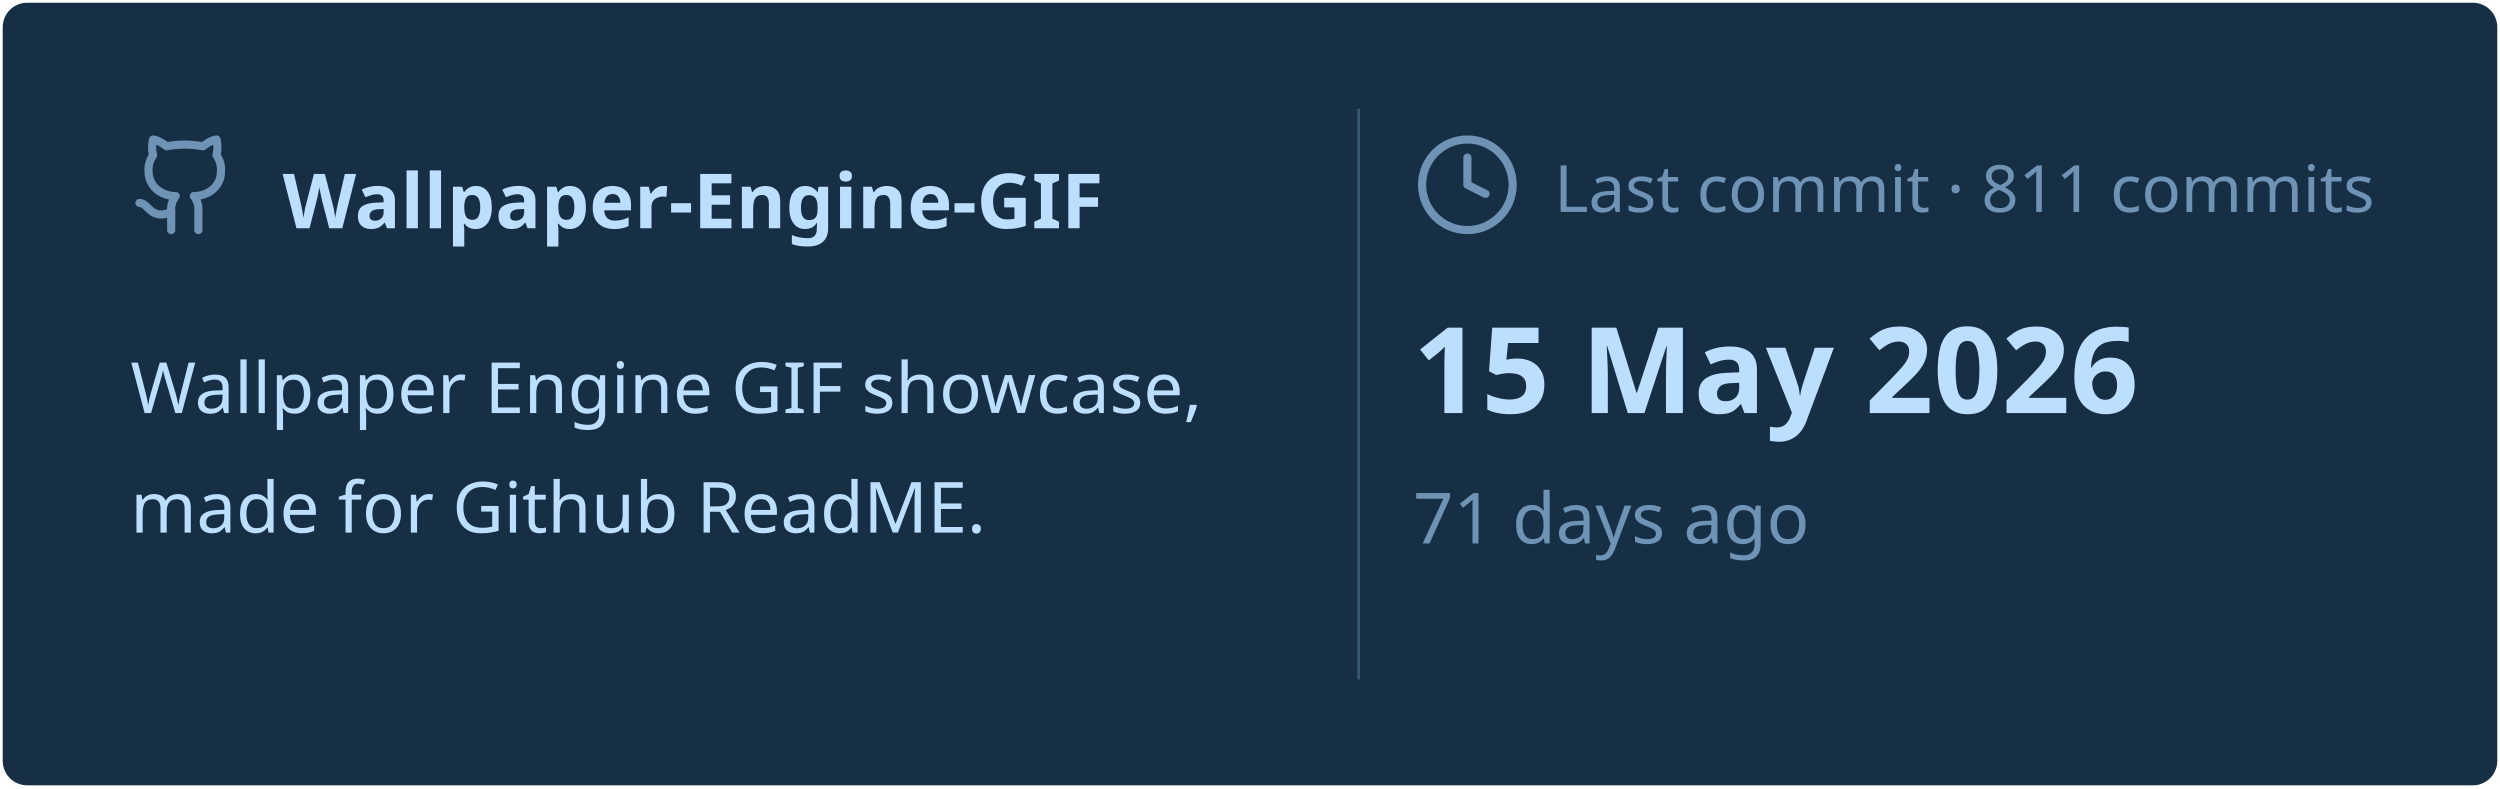
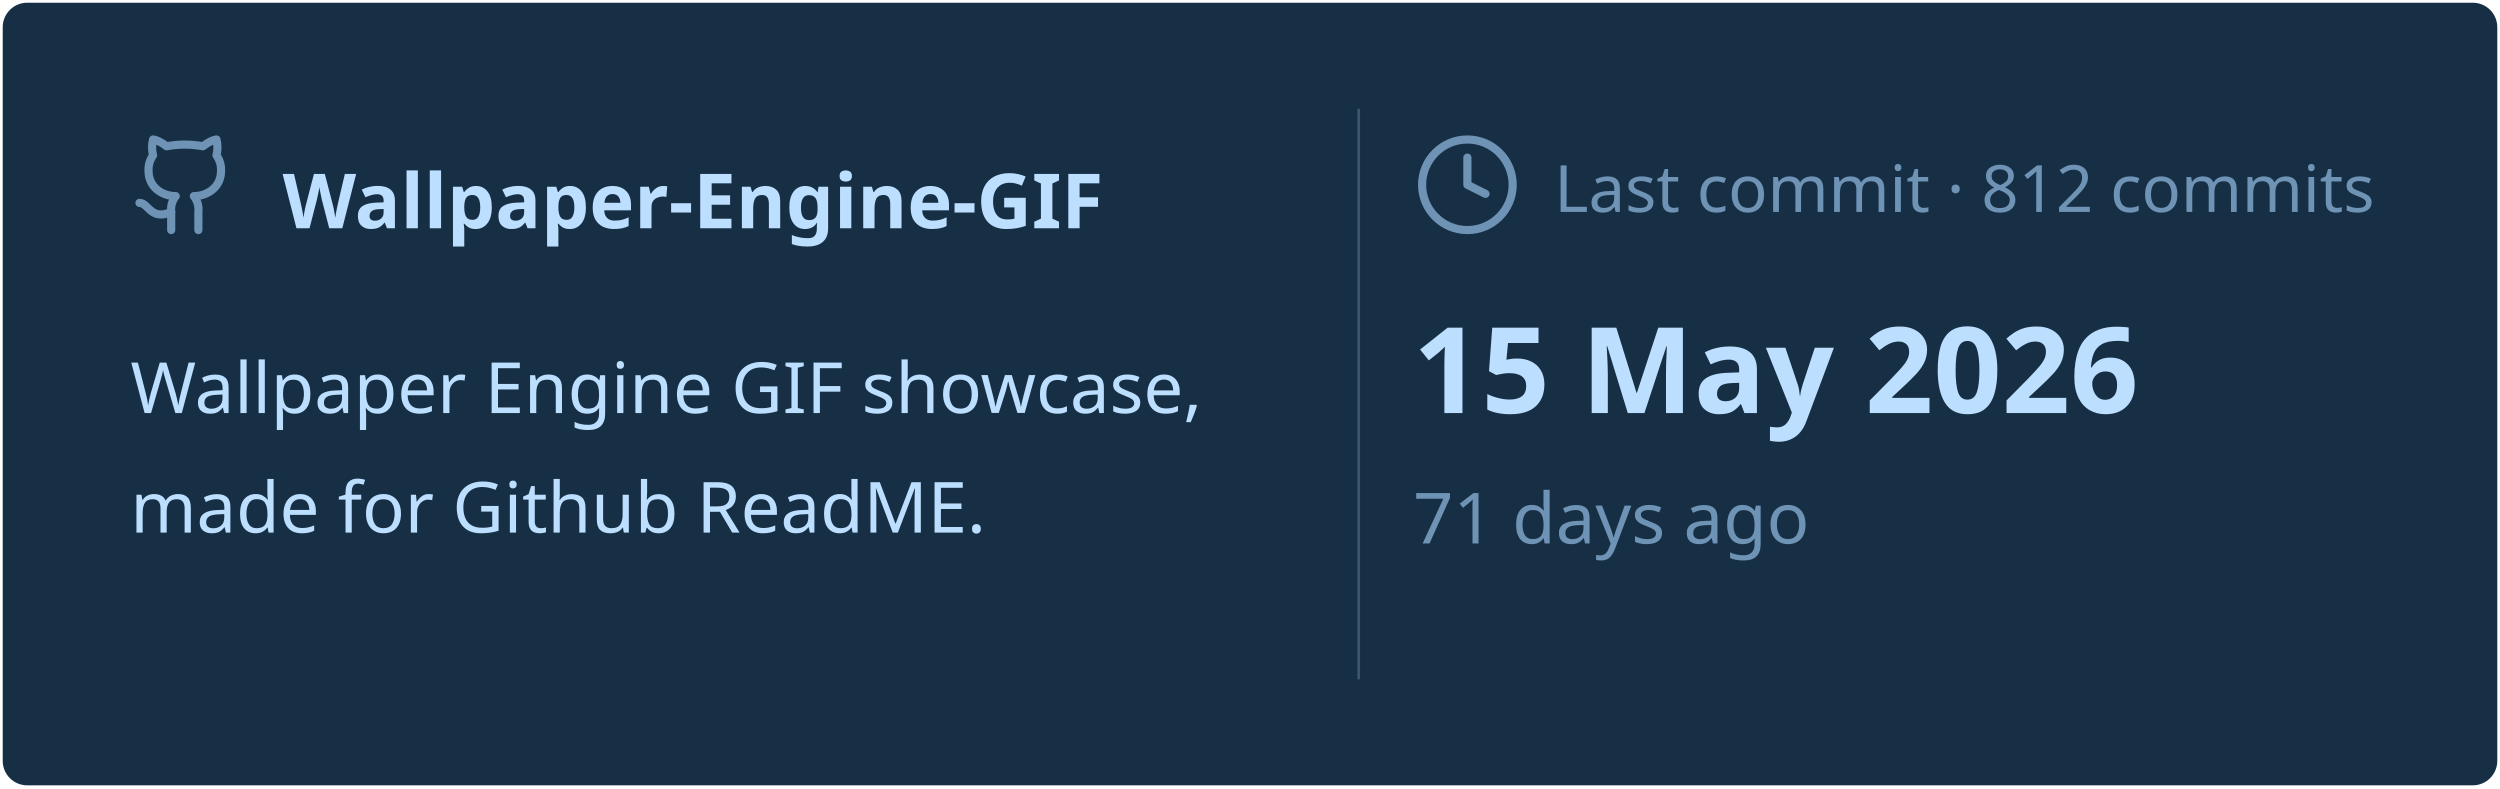
<svg xmlns="http://www.w3.org/2000/svg" viewBox="0 0 460 145" width="460px" height="145px">
  <rect stroke="#000000" stroke-opacity="0" fill="#172F45" rx="4.5" x="0.5" y="0.5" width="459" height="144" />
  <g transform="translate(24, 42)">
    <svg x="0" y="-18" width="20" height="20" viewBox="0 0 24 24" fill="none" stroke="#6E93B5" stroke-width="1.8" stroke-linecap="round" stroke-linejoin="round">
      <path d="M15 22v-4a4.8 4.8 0 0 0-1-3.5c3 0 6-2 6-5.5.08-1.25-.27-2.48-1-3.5.28-1.15.28-2.35 0-3.5 0 0-1 0-3 1.5-2.64-.5-5.36-.5-8 0C6 2 5 2 5 2c-.3 1.15-.3 2.35 0 3.5A5.403 5.403 0 0 0 4 9c0 3.5 3 5.5 6 5.5-.39.49-.68 1.05-.85 1.65-.17.6-.22 1.23-.15 1.85v4" />
      <path d="M9 18c-4.51 2-5-2-7-2" />
    </svg>
    <text x="28" y="0" font-family="&quot;Segoe UI&quot;, Ubuntu, sans-serif" font-size="14" font-weight="700" fill="#BDDFFF">Wallpaper-Engine-GIF</text>
  </g>
  <text x="24" y="76" font-family="&quot;Segoe UI&quot;, Ubuntu, sans-serif" font-size="13" font-weight="400" fill="#BDDFFF">Wallpaper Engine GIF showcase,</text>
  <text x="24" y="98" font-family="&quot;Segoe UI&quot;, Ubuntu, sans-serif" font-size="13" font-weight="400" fill="#BDDFFF">made for Github ReadME.</text>
  <line x1="250" y1="20" x2="250" y2="125" stroke="#6E93B5" stroke-width="0.5" stroke-opacity="0.4" />
  <svg x="260" y="24" width="20" height="20" viewBox="0 0 24 24" fill="none" stroke="#6E93B5" stroke-width="1.8" stroke-linecap="round" stroke-linejoin="round">
    <circle cx="12" cy="12" r="10" />
    <polyline points="12 6 12 12 16 14" />
  </svg>
-   <text x="286" y="39" font-family="&quot;Segoe UI&quot;, Ubuntu, sans-serif" font-size="12" font-weight="400" fill="#6E93B5">Last commit · 811 commits</text>
+   <text x="286" y="39" font-family="&quot;Segoe UI&quot;, Ubuntu, sans-serif" font-size="12" font-weight="400" fill="#6E93B5">Last commit · 812 commits</text>
  <text x="260" y="76" font-family="&quot;Segoe UI&quot;, Ubuntu, sans-serif" font-size="22" font-weight="700" fill="#BDDFFF">15 May 2026</text>
  <text x="260" y="100" font-family="&quot;Segoe UI&quot;, Ubuntu, sans-serif" font-size="13" font-weight="400" fill="#6E93B5">71 days ago</text>
</svg>
